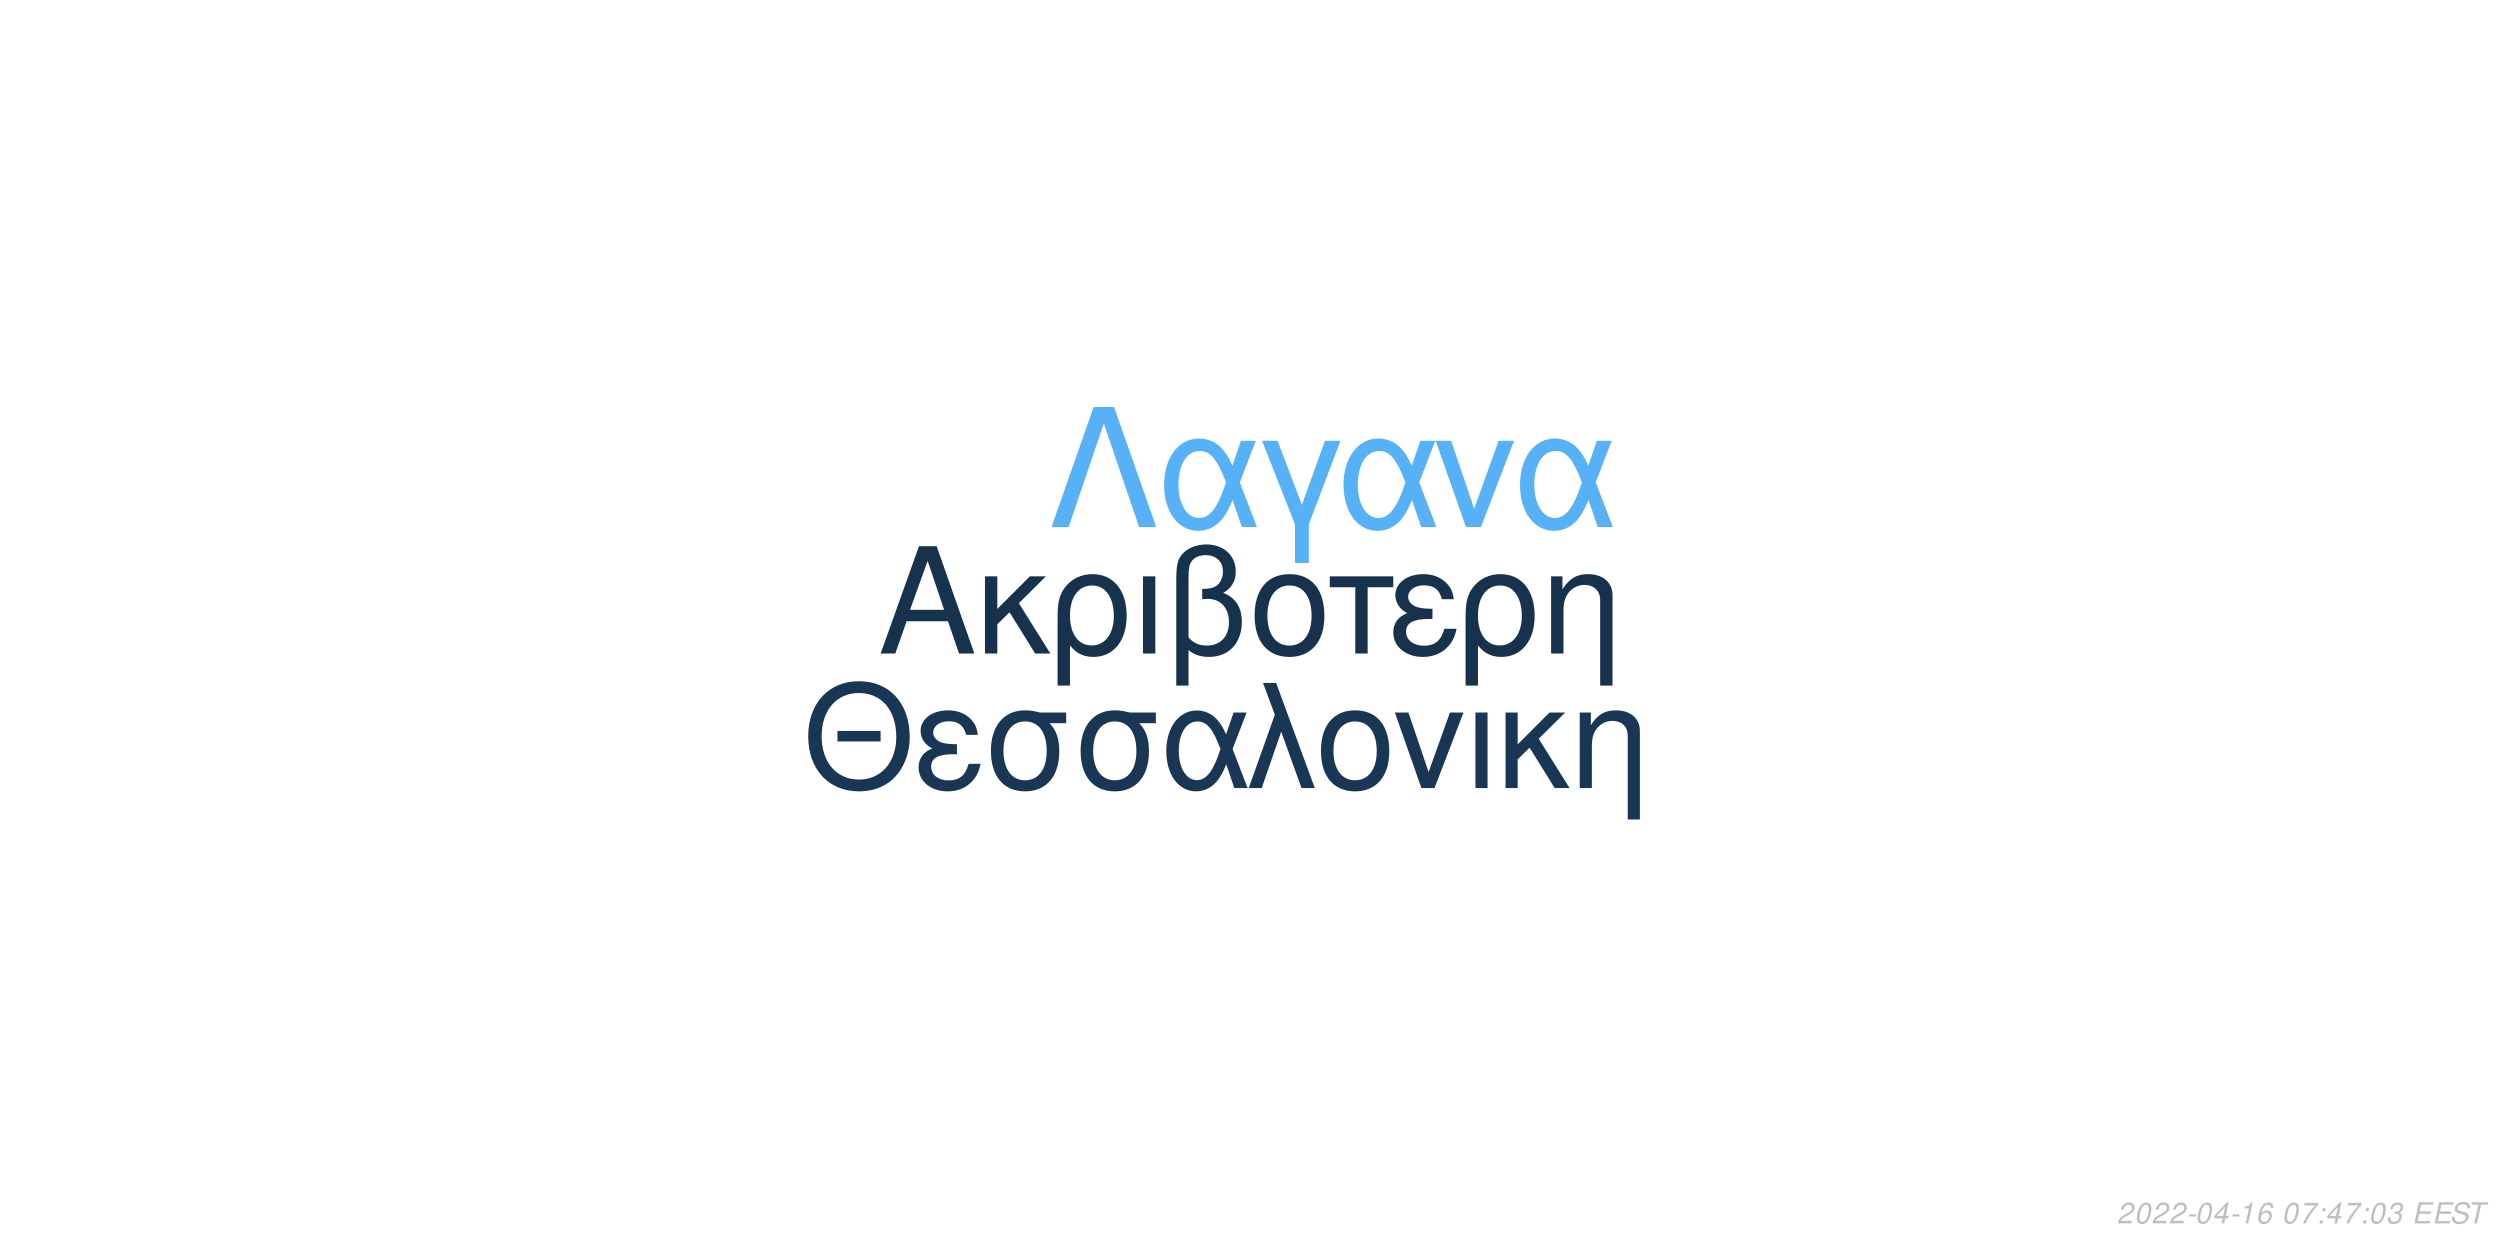
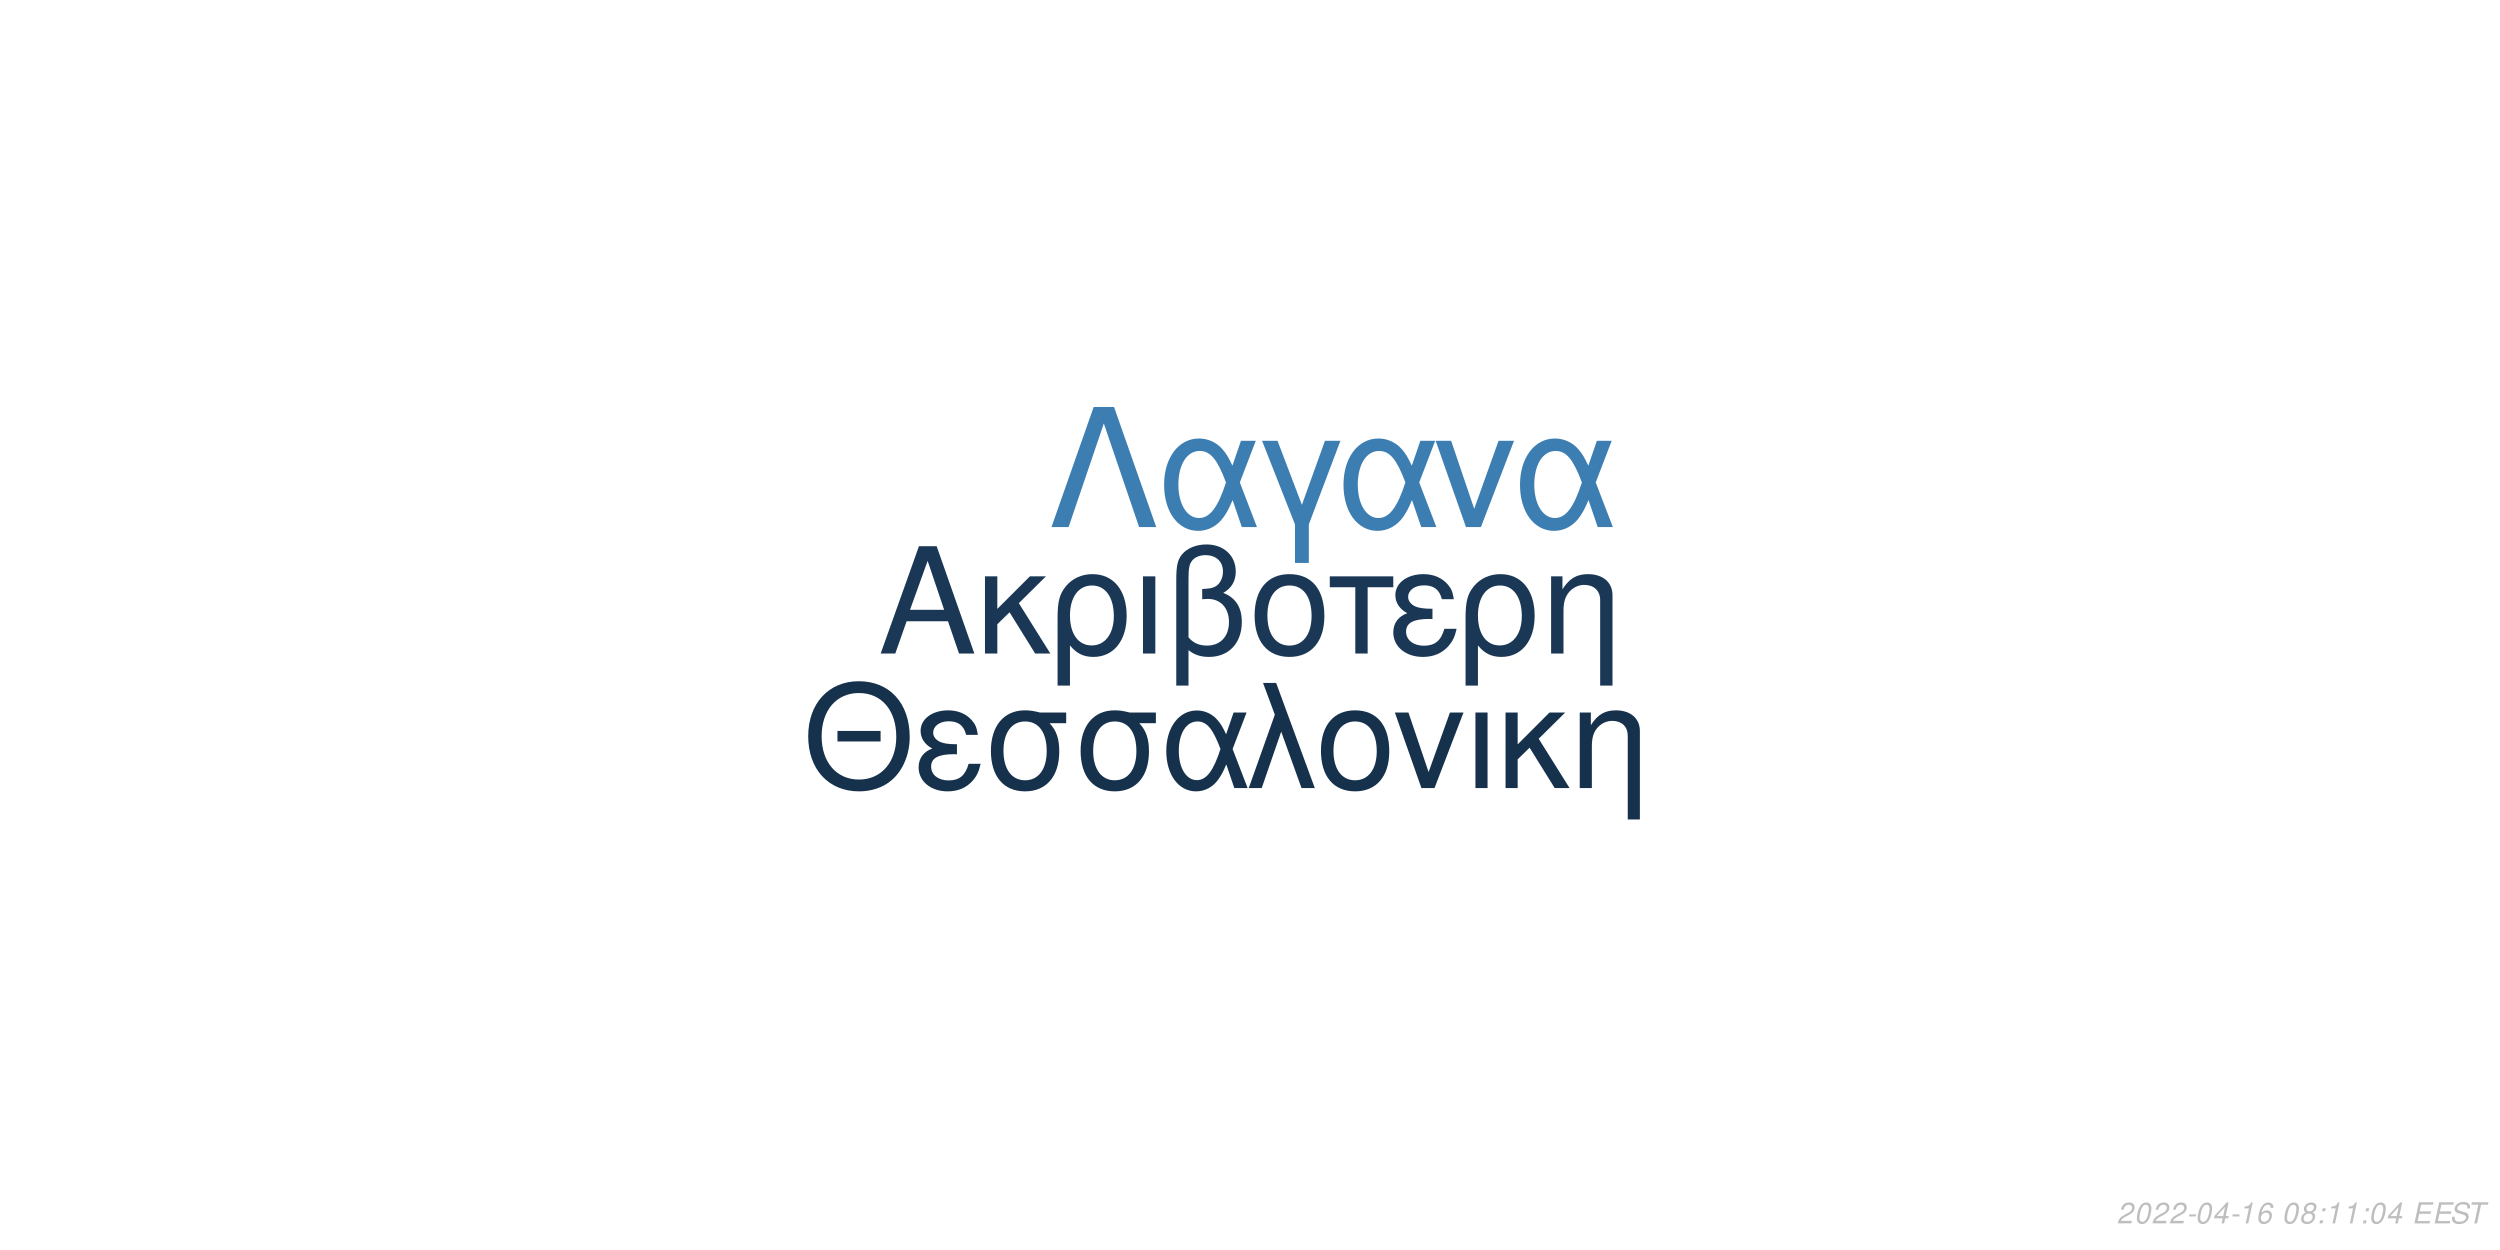
<svg xmlns="http://www.w3.org/2000/svg" xmlns:xlink="http://www.w3.org/1999/xlink" width="864pt" height="432pt" viewBox="0 0 864 432" version="1.1">
  <defs>
    <g>
      <symbol overflow="visible" id="glyph0-0">
        <path style="stroke:none;" d="" />
      </symbol>
      <symbol overflow="visible" id="glyph0-1">
        <path style="stroke:none;" d="M 24.125 -11.141 L 27.938 0 L 33.234 0 L 20.203 -37.094 L 14.094 -37.094 L 0.859 0 L 5.906 0 L 9.828 -11.141 Z M 22.797 -15.109 L 11 -15.109 L 17.094 -32.016 Z M 22.797 -15.109 " />
      </symbol>
      <symbol overflow="visible" id="glyph0-2">
        <path style="stroke:none;" d="M 7.172 -15.422 L 7.172 -26.672 L 2.906 -26.672 L 2.906 0 L 7.172 0 L 7.172 -10.125 L 11.406 -14.25 L 20.25 0 L 25.5 0 L 14.609 -17.406 L 23.969 -26.672 L 18.422 -26.672 Z M 7.172 -15.422 " />
      </symbol>
      <symbol overflow="visible" id="glyph0-3">
        <path style="stroke:none;" d="M 3 11.094 L 7.281 11.094 L 7.281 -2.797 C 9.516 -0.047 11.953 1.172 15.375 1.172 C 22.344 1.172 26.875 -4.422 26.875 -13.031 C 26.875 -21.891 22.297 -27.438 15.062 -27.438 C 11.297 -27.438 7.984 -25.906 5.797 -23.156 C 3.672 -20.516 3 -17.969 3 -12.359 Z M 14.906 -23.516 C 19.547 -23.516 22.438 -19.438 22.438 -12.922 C 22.438 -6.812 19.391 -2.797 14.812 -2.797 C 10.172 -2.797 7.281 -6.766 7.281 -13.125 C 7.281 -19.484 10.234 -23.516 14.906 -23.516 Z M 14.906 -23.516 " />
      </symbol>
      <symbol overflow="visible" id="glyph0-4">
        <path style="stroke:none;" d="M 3.516 0 L 7.781 0 L 7.781 -26.672 L 3.516 -26.672 Z M 3.516 0 " />
      </symbol>
      <symbol overflow="visible" id="glyph0-5">
        <path style="stroke:none;" d="M 4.016 11.094 L 8.25 11.094 L 8.25 -1.172 C 10.172 0.406 12.422 1.172 15.312 1.172 C 22.188 1.172 26.672 -3.609 26.672 -10.891 C 26.672 -15.984 24.578 -19.234 20.25 -20.969 C 23.109 -22.547 24.578 -25.031 24.578 -28.344 C 24.578 -33.844 20.406 -37.703 14.453 -37.703 C 10.938 -37.703 7.734 -36.391 6 -34.25 C 4.484 -32.422 4.016 -30.328 4.016 -25.391 Z M 8.25 -25.656 C 8.25 -29.359 8.5 -30.844 9.469 -32.062 C 10.375 -33.281 12.156 -34 14.094 -34 C 17.812 -34 20.156 -31.812 20.156 -28.297 C 20.156 -25.953 18.984 -23.812 17.297 -23.047 C 16.281 -22.547 15.469 -22.438 12.984 -22.297 L 12.984 -18.781 C 13.734 -18.828 14.344 -18.875 14.969 -18.875 C 19.344 -18.875 22.234 -15.719 22.234 -10.891 C 22.234 -5.906 19.281 -2.75 14.656 -2.75 C 11.953 -2.75 9.922 -3.609 8.25 -5.594 Z M 8.25 -25.656 " />
      </symbol>
      <symbol overflow="visible" id="glyph0-6">
        <path style="stroke:none;" d="M 14.094 -27.438 C 6.562 -27.438 2.094 -22.094 2.094 -13.125 C 2.094 -4.125 6.562 1.172 14.141 1.172 C 21.672 1.172 26.203 -4.172 26.203 -12.922 C 26.203 -22.188 21.828 -27.438 14.094 -27.438 Z M 14.141 -23.516 C 18.938 -23.516 21.781 -19.594 21.781 -12.984 C 21.781 -6.672 18.828 -2.75 14.141 -2.75 C 9.422 -2.75 6.516 -6.672 6.516 -13.125 C 6.516 -19.594 9.422 -23.516 14.141 -23.516 Z M 14.141 -23.516 " />
      </symbol>
      <symbol overflow="visible" id="glyph0-7">
        <path style="stroke:none;" d="M 7.891 0 L 12.156 0 L 12.156 -22.906 L 21.016 -22.906 L 21.016 -26.672 L -0.922 -26.672 L -0.922 -22.906 L 7.891 -22.906 Z M 7.891 0 " />
      </symbol>
      <symbol overflow="visible" id="glyph0-8">
        <path style="stroke:none;" d="M 14.562 -15.469 C 11.344 -15.469 9.562 -15.781 8.297 -16.438 C 6.922 -17.203 6.156 -18.328 6.156 -19.547 C 6.156 -21.891 8.453 -23.562 11.656 -23.562 C 15.062 -23.562 16.953 -22.094 17.812 -18.781 L 21.938 -18.781 C 21.578 -21.266 21.062 -22.5 19.797 -23.922 C 17.812 -26.203 14.906 -27.438 11.453 -27.438 C 5.797 -27.438 1.734 -24.375 1.734 -20.203 C 1.734 -17.609 3.156 -15.375 5.859 -13.938 C 2.797 -12.875 1.016 -10.484 1.016 -7.328 C 1.016 -2.391 5.297 1.172 11.25 1.172 C 14.969 1.172 17.906 -0.109 20.156 -2.641 C 21.578 -4.328 22.297 -5.797 22.906 -8.547 L 18.672 -8.547 C 17.5 -4.422 15.422 -2.703 11.609 -2.703 C 7.938 -2.703 5.438 -4.688 5.438 -7.578 C 5.438 -10.578 7.938 -11.953 13.484 -11.953 C 13.641 -11.953 14.094 -11.953 14.562 -11.906 Z M 14.562 -15.469 " />
      </symbol>
      <symbol overflow="visible" id="glyph0-9">
        <path style="stroke:none;" d="M 3.562 -26.672 L 3.562 0 L 7.844 0 L 7.844 -14.703 C 7.844 -17.906 8.5 -19.891 10.031 -21.531 C 11.406 -22.953 13.188 -23.719 15.062 -23.719 C 18.375 -23.719 20.516 -21.672 20.516 -18.469 L 20.516 11.094 L 24.781 11.094 L 24.781 -20.156 C 24.781 -24.578 21.469 -27.438 16.328 -27.438 C 12.359 -27.438 9.828 -25.906 7.484 -22.188 L 7.484 -26.672 Z M 3.562 -26.672 " />
      </symbol>
      <symbol overflow="visible" id="glyph1-0">
        <path style="stroke:none;" d="" />
      </symbol>
      <symbol overflow="visible" id="glyph1-1">
        <path style="stroke:none;" d="M 26.859 -19.734 L 11.953 -19.734 L 11.953 -16.094 L 26.859 -16.094 Z M 19.328 -36.922 C 8.922 -36.922 1.844 -29.25 1.844 -17.891 C 1.844 -6.484 8.875 1.141 19.391 1.141 C 23.812 1.141 27.703 -0.203 30.641 -2.688 C 34.578 -6.031 36.922 -11.656 36.922 -17.594 C 36.922 -29.297 30 -36.922 19.328 -36.922 Z M 19.328 -32.844 C 27.203 -32.844 32.281 -26.906 32.281 -17.688 C 32.281 -8.922 27.062 -2.938 19.391 -2.938 C 11.609 -2.938 6.484 -8.922 6.484 -17.891 C 6.484 -26.859 11.609 -32.844 19.328 -32.844 Z M 19.328 -32.844 " />
      </symbol>
      <symbol overflow="visible" id="glyph1-2">
        <path style="stroke:none;" d="M 14.25 -15.141 C 11.109 -15.141 9.375 -15.453 8.125 -16.094 C 6.781 -16.844 6.031 -17.938 6.031 -19.141 C 6.031 -21.422 8.266 -23.078 11.406 -23.078 C 14.75 -23.078 16.594 -21.625 17.438 -18.391 L 21.469 -18.391 C 21.125 -20.828 20.625 -22.031 19.391 -23.422 C 17.438 -25.656 14.594 -26.859 11.219 -26.859 C 5.688 -26.859 1.688 -23.875 1.688 -19.781 C 1.688 -17.234 3.094 -15.047 5.734 -13.656 C 2.734 -12.609 1 -10.266 1 -7.172 C 1 -2.344 5.188 1.141 11.016 1.141 C 14.656 1.141 17.547 -0.094 19.734 -2.594 C 21.125 -4.234 21.828 -5.688 22.422 -8.375 L 18.281 -8.375 C 17.141 -4.328 15.094 -2.641 11.359 -2.641 C 7.766 -2.641 5.328 -4.578 5.328 -7.422 C 5.328 -10.359 7.766 -11.703 13.203 -11.703 C 13.359 -11.703 13.797 -11.703 14.25 -11.656 Z M 14.25 -15.141 " />
      </symbol>
      <symbol overflow="visible" id="glyph1-3">
        <path style="stroke:none;" d="M 29 -26.109 L 19.938 -26.109 C 17.594 -26.703 16.438 -26.859 14.703 -26.859 C 7.469 -26.859 2.984 -21.469 2.984 -12.859 C 2.984 -4.031 7.375 1.141 14.797 1.141 C 22.172 1.141 26.609 -4.078 26.609 -12.656 C 26.609 -17.047 25.656 -19.828 23.266 -22.422 L 29 -22.422 Z M 14.797 -23.016 C 19.531 -23.016 22.266 -19.234 22.266 -12.75 C 22.266 -6.531 19.438 -2.688 14.797 -2.688 C 10.172 -2.688 7.328 -6.531 7.328 -12.859 C 7.328 -19.188 10.172 -23.016 14.797 -23.016 Z M 14.797 -23.016 " />
      </symbol>
      <symbol overflow="visible" id="glyph1-4">
        <path style="stroke:none;" d="M 29.344 -26.109 L 24.859 -26.109 L 22.266 -18.578 C 21.125 -21.031 20.484 -22.125 19.328 -23.469 C 17.547 -25.609 14.906 -26.812 12.156 -26.812 C 5.984 -26.812 1.594 -20.984 1.594 -12.812 C 1.594 -4.578 5.828 1.141 11.906 1.141 C 14.953 1.141 17.734 -0.344 19.625 -3.047 C 20.672 -4.531 21.281 -5.688 22.328 -8.172 L 25.109 0 L 29.703 0 L 24.516 -13.5 Z M 20.328 -13.5 C 17.891 -5.922 15.453 -2.734 12.156 -2.734 C 8.516 -2.734 5.922 -6.922 5.922 -12.812 C 5.922 -18.938 8.516 -23.016 12.359 -23.016 C 15.594 -23.016 17.688 -20.531 20.328 -13.5 Z M 20.328 -13.5 " />
      </symbol>
      <symbol overflow="visible" id="glyph1-5">
        <path style="stroke:none;" d="M 1.094 0 L 5.578 0 L 12.312 -19.484 L 19.328 0 L 23.922 0 L 10.562 -36.328 L 6.031 -36.328 L 10.109 -25.359 Z M 1.094 0 " />
      </symbol>
      <symbol overflow="visible" id="glyph1-6">
        <path style="stroke:none;" d="M 13.797 -26.859 C 6.422 -26.859 2.047 -21.625 2.047 -12.859 C 2.047 -4.031 6.422 1.141 13.859 1.141 C 21.234 1.141 25.656 -4.078 25.656 -12.656 C 25.656 -21.719 21.375 -26.859 13.797 -26.859 Z M 13.859 -23.016 C 18.531 -23.016 21.328 -19.188 21.328 -12.703 C 21.328 -6.531 18.438 -2.688 13.859 -2.688 C 9.219 -2.688 6.375 -6.531 6.375 -12.859 C 6.375 -19.188 9.219 -23.016 13.859 -23.016 Z M 13.859 -23.016 " />
      </symbol>
      <symbol overflow="visible" id="glyph1-7">
        <path style="stroke:none;" d="M 14.297 0 L 24.312 -26.109 L 19.625 -26.109 L 12.25 -5.531 L 5.281 -26.109 L 0.594 -26.109 L 9.766 0 Z M 14.297 0 " />
      </symbol>
      <symbol overflow="visible" id="glyph1-8">
        <path style="stroke:none;" d="M 3.438 0 L 7.625 0 L 7.625 -26.109 L 3.438 -26.109 Z M 3.438 0 " />
      </symbol>
      <symbol overflow="visible" id="glyph1-9">
        <path style="stroke:none;" d="M 7.031 -15.094 L 7.031 -26.109 L 2.844 -26.109 L 2.844 0 L 7.031 0 L 7.031 -9.922 L 11.156 -13.953 L 19.828 0 L 24.969 0 L 14.297 -17.047 L 23.469 -26.109 L 18.031 -26.109 Z M 7.031 -15.094 " />
      </symbol>
      <symbol overflow="visible" id="glyph1-10">
        <path style="stroke:none;" d="M 3.484 -26.109 L 3.484 0 L 7.672 0 L 7.672 -14.406 C 7.672 -17.547 8.328 -19.484 9.812 -21.078 C 11.156 -22.469 12.906 -23.219 14.75 -23.219 C 17.984 -23.219 20.078 -21.234 20.078 -18.094 L 20.078 10.859 L 24.266 10.859 L 24.266 -19.734 C 24.266 -24.062 21.031 -26.859 16 -26.859 C 12.109 -26.859 9.609 -25.359 7.328 -21.719 L 7.328 -26.109 Z M 3.484 -26.109 " />
      </symbol>
      <symbol overflow="visible" id="glyph2-0">
        <path style="stroke:none;" d="" />
      </symbol>
      <symbol overflow="visible" id="glyph2-1">
        <path style="stroke:none;" d="M 22.531 -41.484 L 15.484 -41.484 L 0.906 0 L 6.828 0 L 19 -35.797 L 31.188 0 L 37.109 0 Z M 22.531 -41.484 " />
      </symbol>
      <symbol overflow="visible" id="glyph2-2">
        <path style="stroke:none;" d="M 33.516 -29.812 L 28.391 -29.812 L 25.438 -21.219 C 24.125 -24.016 23.391 -25.266 22.078 -26.797 C 20.031 -29.25 17.016 -30.609 13.891 -30.609 C 6.828 -30.609 1.828 -23.953 1.828 -14.625 C 1.828 -5.234 6.656 1.312 13.594 1.312 C 17.078 1.312 20.266 -0.391 22.422 -3.469 C 23.609 -5.172 24.297 -6.484 25.5 -9.328 L 28.688 0 L 33.922 0 L 28 -15.422 Z M 23.219 -15.422 C 20.422 -6.766 17.641 -3.125 13.891 -3.125 C 9.734 -3.125 6.766 -7.906 6.766 -14.625 C 6.766 -21.625 9.734 -26.297 14.109 -26.297 C 17.812 -26.297 20.203 -23.453 23.219 -15.422 Z M 23.219 -15.422 " />
      </symbol>
      <symbol overflow="visible" id="glyph2-3">
        <path style="stroke:none;" d="M 12.062 12.406 L 16.844 12.406 L 16.844 -0.906 L 27.766 -29.812 L 22.422 -29.812 L 14.453 -7.688 L 6.031 -29.812 L 0.688 -29.812 L 12.062 -0.906 Z M 12.062 12.406 " />
      </symbol>
      <symbol overflow="visible" id="glyph2-4">
        <path style="stroke:none;" d="M 16.328 0 L 27.766 -29.812 L 22.422 -29.812 L 14 -6.312 L 6.031 -29.812 L 0.688 -29.812 L 11.156 0 Z M 16.328 0 " />
      </symbol>
      <symbol overflow="visible" id="glyph3-0">
        <path style="stroke:none;" d="" />
      </symbol>
      <symbol overflow="visible" id="glyph3-1">
        <path style="stroke:none;" d="M 5.234 -0.875 L 1.469 -0.875 C 1.641 -1.375 2.203 -1.891 3.109 -2.344 L 4.234 -2.938 C 5.562 -3.625 6.219 -4.469 6.219 -5.484 C 6.219 -5.938 6.062 -6.359 5.797 -6.656 C 5.469 -7.047 4.984 -7.234 4.312 -7.234 C 2.766 -7.234 1.891 -6.453 1.484 -4.734 L 2.375 -4.734 C 2.484 -5.188 2.609 -5.484 2.797 -5.75 C 3.094 -6.203 3.609 -6.453 4.188 -6.453 C 4.891 -6.453 5.344 -6.031 5.344 -5.375 C 5.344 -4.703 4.859 -4.094 4.016 -3.656 L 2.984 -3.125 C 1.234 -2.188 0.797 -1.656 0.344 -0.016 L 5.047 -0.016 Z M 5.234 -0.875 " />
      </symbol>
      <symbol overflow="visible" id="glyph3-2">
        <path style="stroke:none;" d="M 4.203 -7.234 C 3.375 -7.234 2.688 -6.812 2.125 -5.984 C 1.484 -5.047 0.984 -3.188 0.984 -1.734 C 0.984 -1.109 1.172 -0.562 1.484 -0.266 C 1.797 0.047 2.281 0.234 2.766 0.234 C 3.625 0.234 4.281 -0.156 4.859 -1.016 C 5.516 -1.953 6 -3.797 6 -5.266 C 6 -6.5 5.328 -7.234 4.203 -7.234 Z M 4.094 -6.453 C 4.734 -6.453 5.125 -5.984 5.125 -5.156 C 5.125 -4.203 4.781 -2.625 4.406 -1.812 C 3.984 -0.938 3.516 -0.547 2.875 -0.547 C 2.25 -0.547 1.875 -1.031 1.875 -1.828 C 1.875 -2.797 2.203 -4.344 2.594 -5.203 C 2.984 -6.047 3.453 -6.453 4.094 -6.453 Z M 4.094 -6.453 " />
      </symbol>
      <symbol overflow="visible" id="glyph3-3">
        <path style="stroke:none;" d="M 3.516 -3.125 L 1.125 -3.125 L 0.969 -2.406 L 3.359 -2.406 Z M 3.516 -3.125 " />
      </symbol>
      <symbol overflow="visible" id="glyph3-4">
        <path style="stroke:none;" d="M 3.625 -1.75 L 3.266 0 L 4.141 0 L 4.516 -1.75 L 5.562 -1.75 L 5.734 -2.531 L 4.688 -2.531 L 5.688 -7.234 L 5.016 -7.234 L 0.844 -2.672 L 0.641 -1.75 Z M 3.797 -2.531 L 1.594 -2.531 L 4.469 -5.703 Z M 3.797 -2.531 " />
      </symbol>
      <symbol overflow="visible" id="glyph3-5">
        <path style="stroke:none;" d="M 3.703 -5.188 L 2.594 0 L 3.469 0 L 5.016 -7.234 L 4.438 -7.234 C 3.906 -6.156 3.688 -6.016 2.234 -5.812 L 2.109 -5.188 Z M 3.703 -5.188 " />
      </symbol>
      <symbol overflow="visible" id="glyph3-6">
        <path style="stroke:none;" d="M 6.125 -5.344 L 6.141 -5.625 C 6.141 -6.609 5.453 -7.234 4.391 -7.234 C 3.438 -7.234 2.641 -6.719 2.016 -5.703 C 1.422 -4.781 0.938 -2.953 0.938 -1.688 C 0.938 -0.516 1.688 0.234 2.859 0.234 C 3.703 0.234 4.438 -0.156 5 -0.875 C 5.406 -1.422 5.672 -2.156 5.672 -2.766 C 5.672 -3.812 4.969 -4.5 3.906 -4.5 C 3.234 -4.5 2.672 -4.234 2.094 -3.625 C 2.406 -5.375 3.234 -6.453 4.25 -6.453 C 4.703 -6.453 5.062 -6.234 5.172 -5.844 C 5.203 -5.719 5.234 -5.578 5.25 -5.344 Z M 3.656 -3.734 C 4.344 -3.734 4.797 -3.281 4.797 -2.625 C 4.797 -1.469 3.984 -0.547 2.984 -0.547 C 2.297 -0.547 1.812 -1.047 1.812 -1.766 C 1.812 -2.859 2.625 -3.734 3.656 -3.734 Z M 3.656 -3.734 " />
      </symbol>
      <symbol overflow="visible" id="glyph3-7">
        <path style="stroke:none;" d="" />
      </symbol>
      <symbol overflow="visible" id="glyph3-8">
-         <path style="stroke:none;" d="M 6.703 -7.094 L 1.953 -7.094 L 1.766 -6.219 L 5.594 -6.219 C 3.344 -3.688 2.266 -2.109 1.375 0 L 2.344 0 C 3.031 -1.906 4.828 -4.594 6.547 -6.281 Z M 6.703 -7.094 " />
+         <path style="stroke:none;" d="M 4.766 -3.797 C 5.078 -3.969 5.234 -4.078 5.438 -4.234 C 5.812 -4.594 6.062 -5.172 6.062 -5.734 C 6.062 -6.625 5.344 -7.234 4.266 -7.234 C 2.812 -7.234 1.703 -6.219 1.703 -4.875 C 1.703 -4.406 1.875 -4.125 2.359 -3.812 C 1.297 -3.312 0.75 -2.516 0.75 -1.469 C 0.75 -0.438 1.547 0.234 2.812 0.234 C 3.656 0.234 4.359 -0.094 4.938 -0.734 C 5.359 -1.234 5.609 -1.859 5.609 -2.438 C 5.609 -3.047 5.312 -3.516 4.766 -3.797 Z M 4.109 -6.453 C 4.797 -6.453 5.188 -6.125 5.188 -5.578 C 5.188 -5.266 5.062 -4.922 4.859 -4.672 C 4.562 -4.312 4.188 -4.156 3.656 -4.156 C 2.984 -4.156 2.594 -4.453 2.594 -4.984 C 2.594 -5.859 3.203 -6.453 4.109 -6.453 Z M 3.453 -3.406 C 4.234 -3.406 4.734 -2.984 4.734 -2.312 C 4.734 -1.312 3.922 -0.547 2.875 -0.547 C 2.125 -0.547 1.625 -0.969 1.625 -1.625 C 1.625 -2.609 2.438 -3.406 3.453 -3.406 Z M 3.453 -3.406 " />
      </symbol>
      <symbol overflow="visible" id="glyph3-9">
        <path style="stroke:none;" d="M 2.359 -1.031 L 1.312 -1.031 L 1.094 0 L 2.141 0 Z M 3.266 -5.234 L 2.219 -5.234 L 2 -4.203 L 3.047 -4.203 Z M 3.266 -5.234 " />
      </symbol>
      <symbol overflow="visible" id="glyph3-10">
-         <path style="stroke:none;" d="M 2.922 -3.312 C 3.125 -3.344 3.234 -3.344 3.375 -3.344 C 4.203 -3.344 4.688 -3 4.688 -2.406 C 4.688 -1.312 3.906 -0.547 2.781 -0.547 C 2.047 -0.547 1.594 -0.938 1.594 -1.562 C 1.594 -1.719 1.609 -1.844 1.656 -2.094 L 0.766 -2.094 C 0.734 -1.797 0.719 -1.641 0.719 -1.469 C 0.719 -0.375 1.406 0.234 2.641 0.234 C 3.547 0.234 4.297 -0.078 4.812 -0.656 C 5.266 -1.156 5.562 -1.875 5.562 -2.547 C 5.562 -3.125 5.344 -3.453 4.797 -3.734 C 5.641 -4.234 6.016 -4.844 6.016 -5.734 C 6.016 -6.656 5.312 -7.234 4.203 -7.234 C 3.375 -7.234 2.672 -6.938 2.188 -6.375 C 1.891 -6.031 1.703 -5.641 1.516 -4.906 L 2.391 -4.906 C 2.5 -5.359 2.594 -5.594 2.734 -5.812 C 3.047 -6.234 3.516 -6.453 4.078 -6.453 C 4.734 -6.453 5.141 -6.125 5.141 -5.578 C 5.141 -5.188 5.016 -4.797 4.797 -4.547 C 4.516 -4.234 4 -4.062 3.266 -4.062 L 3.078 -4.062 Z M 2.922 -3.312 " />
+         <path style="stroke:none;" d="M 2.547 -3.312 L 6.5 -3.312 L 6.688 -4.141 L 2.719 -4.141 L 3.219 -6.469 L 7.344 -6.469 L 7.516 -7.297 L 2.453 -7.297 L 0.906 0 L 6.125 0 L 6.297 -0.812 L 2.016 -0.812 Z M 2.547 -3.312 " />
      </symbol>
      <symbol overflow="visible" id="glyph3-11">
-         <path style="stroke:none;" d="M 2.547 -3.312 L 6.5 -3.312 L 6.688 -4.141 L 2.719 -4.141 L 3.219 -6.469 L 7.344 -6.469 L 7.516 -7.297 L 2.453 -7.297 L 0.906 0 L 6.125 0 L 6.297 -0.812 L 2.016 -0.812 Z M 2.547 -3.312 " />
+         <path style="stroke:none;" d="M 7.062 -5.156 C 7.125 -5.438 7.141 -5.562 7.141 -5.703 C 7.141 -6.156 6.938 -6.594 6.594 -6.891 C 6.188 -7.25 5.656 -7.406 4.875 -7.406 C 3.844 -7.406 3.047 -7.125 2.5 -6.562 C 2.094 -6.141 1.781 -5.438 1.781 -4.922 C 1.781 -4.297 2.219 -3.766 2.891 -3.562 L 4.594 -3.094 C 5.406 -2.859 5.734 -2.578 5.734 -2.094 C 5.734 -1.781 5.547 -1.406 5.266 -1.141 C 4.844 -0.766 4.266 -0.578 3.453 -0.578 C 2.328 -0.578 1.812 -0.984 1.812 -1.906 C 1.812 -2.047 1.812 -2.125 1.844 -2.312 L 0.984 -2.312 C 0.906 -2.062 0.891 -1.906 0.891 -1.688 C 0.891 -0.484 1.797 0.234 3.297 0.234 C 4.359 0.234 5.234 -0.062 5.812 -0.609 C 6.344 -1.078 6.688 -1.797 6.688 -2.375 C 6.688 -2.641 6.609 -2.906 6.453 -3.156 C 6.234 -3.5 5.938 -3.703 5.469 -3.828 L 3.75 -4.312 C 2.984 -4.547 2.734 -4.734 2.734 -5.188 C 2.734 -5.547 2.875 -5.844 3.188 -6.109 C 3.547 -6.438 4.031 -6.594 4.703 -6.594 C 5.266 -6.594 5.688 -6.484 5.906 -6.297 C 6.094 -6.125 6.219 -5.797 6.219 -5.516 C 6.219 -5.422 6.203 -5.344 6.188 -5.156 Z M 7.062 -5.156 " />
      </symbol>
      <symbol overflow="visible" id="glyph3-12">
-         <path style="stroke:none;" d="M 7.062 -5.156 C 7.125 -5.438 7.141 -5.562 7.141 -5.703 C 7.141 -6.156 6.938 -6.594 6.594 -6.891 C 6.188 -7.25 5.656 -7.406 4.875 -7.406 C 3.844 -7.406 3.047 -7.125 2.5 -6.562 C 2.094 -6.141 1.781 -5.438 1.781 -4.922 C 1.781 -4.297 2.219 -3.766 2.891 -3.562 L 4.594 -3.094 C 5.406 -2.859 5.734 -2.578 5.734 -2.094 C 5.734 -1.781 5.547 -1.406 5.266 -1.141 C 4.844 -0.766 4.266 -0.578 3.453 -0.578 C 2.328 -0.578 1.812 -0.984 1.812 -1.906 C 1.812 -2.047 1.812 -2.125 1.844 -2.312 L 0.984 -2.312 C 0.906 -2.062 0.891 -1.906 0.891 -1.688 C 0.891 -0.484 1.797 0.234 3.297 0.234 C 4.359 0.234 5.234 -0.062 5.812 -0.609 C 6.344 -1.078 6.688 -1.797 6.688 -2.375 C 6.688 -2.641 6.609 -2.906 6.453 -3.156 C 6.234 -3.5 5.938 -3.703 5.469 -3.828 L 3.75 -4.312 C 2.984 -4.547 2.734 -4.734 2.734 -5.188 C 2.734 -5.547 2.875 -5.844 3.188 -6.109 C 3.547 -6.438 4.031 -6.594 4.703 -6.594 C 5.266 -6.594 5.688 -6.484 5.906 -6.297 C 6.094 -6.125 6.219 -5.797 6.219 -5.516 C 6.219 -5.422 6.203 -5.344 6.188 -5.156 Z M 7.062 -5.156 " />
-       </symbol>
-       <symbol overflow="visible" id="glyph3-13">
        <path style="stroke:none;" d="M 4.938 -6.469 L 7.312 -6.469 L 7.484 -7.297 L 1.75 -7.297 L 1.578 -6.469 L 3.984 -6.469 L 2.609 0 L 3.547 0 Z M 4.938 -6.469 " />
      </symbol>
    </g>
  </defs>
  <g id="surface1">
    <rect x="0" y="0" width="864" height="432" style="fill:rgb(100%,100%,100%);fill-opacity:1;stroke:none;" />
-     <g style="fill:rgb(9.02%,19.608%,29.804%);fill-opacity:1;">
+     <g style="fill:rgb(10.196%,21.961%,33.333%);fill-opacity:1;">
      <use xlink:href="#glyph0-1" x="303.5" y="225.861" />
      <use xlink:href="#glyph0-2" x="337.5" y="225.861" />
      <use xlink:href="#glyph0-3" x="362.5" y="225.861" />
      <use xlink:href="#glyph0-4" x="391.5" y="225.861" />
      <use xlink:href="#glyph0-5" x="402.5" y="225.861" />
      <use xlink:href="#glyph0-6" x="431.5" y="225.861" />
      <use xlink:href="#glyph0-7" x="460.5" y="225.861" />
      <use xlink:href="#glyph0-8" x="480.5" y="225.861" />
      <use xlink:href="#glyph0-3" x="503.5" y="225.861" />
      <use xlink:href="#glyph0-9" x="532.5" y="225.861" />
    </g>
-     <g style="fill:rgb(9.804%,21.569%,32.941%);fill-opacity:1;">
+     <g style="fill:rgb(8.627%,19.216%,29.804%);fill-opacity:1;">
      <use xlink:href="#glyph1-1" x="277.473" y="272.354" />
      <use xlink:href="#glyph1-2" x="316.473" y="272.354" />
      <use xlink:href="#glyph1-3" x="339.473" y="272.354" />
      <use xlink:href="#glyph1-3" x="370.473" y="272.354" />
      <use xlink:href="#glyph1-4" x="401.473" y="272.354" />
      <use xlink:href="#glyph1-5" x="430.473" y="272.354" />
      <use xlink:href="#glyph1-6" x="454.473" y="272.354" />
      <use xlink:href="#glyph1-7" x="481.473" y="272.354" />
      <use xlink:href="#glyph1-8" x="506.473" y="272.354" />
      <use xlink:href="#glyph1-9" x="517.473" y="272.354" />
      <use xlink:href="#glyph1-10" x="542.473" y="272.354" />
    </g>
-     <g style="fill:rgb(33.725%,69.412%,96.863%);fill-opacity:1;">
+     <g style="fill:rgb(23.922%,49.412%,69.804%);fill-opacity:1;">
      <use xlink:href="#glyph2-1" x="362.484" y="182.152" />
      <use xlink:href="#glyph2-2" x="400.484" y="182.152" />
      <use xlink:href="#glyph2-3" x="435.484" y="182.152" />
      <use xlink:href="#glyph2-2" x="462.484" y="182.152" />
      <use xlink:href="#glyph2-4" x="495.484" y="182.152" />
      <use xlink:href="#glyph2-2" x="523.484" y="182.152" />
    </g>
    <g style="fill:rgb(74.51%,74.51%,74.51%);fill-opacity:1;">
      <use xlink:href="#glyph3-1" x="731.52" y="422.81" />
      <use xlink:href="#glyph3-2" x="737.52" y="422.81" />
      <use xlink:href="#glyph3-1" x="743.52" y="422.81" />
      <use xlink:href="#glyph3-1" x="749.52" y="422.81" />
      <use xlink:href="#glyph3-3" x="755.52" y="422.81" />
      <use xlink:href="#glyph3-2" x="758.52" y="422.81" />
      <use xlink:href="#glyph3-4" x="764.52" y="422.81" />
      <use xlink:href="#glyph3-3" x="770.52" y="422.81" />
      <use xlink:href="#glyph3-5" x="773.52" y="422.81" />
      <use xlink:href="#glyph3-6" x="779.52" y="422.81" />
      <use xlink:href="#glyph3-7" x="785.52" y="422.81" />
      <use xlink:href="#glyph3-2" x="788.52" y="422.81" />
      <use xlink:href="#glyph3-8" x="794.52" y="422.81" />
      <use xlink:href="#glyph3-9" x="800.52" y="422.81" />
-       <use xlink:href="#glyph3-4" x="803.52" y="422.81" />
-       <use xlink:href="#glyph3-8" x="809.52" y="422.81" />
+       <use xlink:href="#glyph3-5" x="803.52" y="422.81" />
+       <use xlink:href="#glyph3-5" x="809.52" y="422.81" />
      <use xlink:href="#glyph3-9" x="815.52" y="422.81" />
      <use xlink:href="#glyph3-2" x="818.52" y="422.81" />
-       <use xlink:href="#glyph3-10" x="824.52" y="422.81" />
+       <use xlink:href="#glyph3-4" x="824.52" y="422.81" />
      <use xlink:href="#glyph3-7" x="830.52" y="422.81" />
-       <use xlink:href="#glyph3-11" x="833.52" y="422.81" />
-       <use xlink:href="#glyph3-11" x="840.52" y="422.81" />
-       <use xlink:href="#glyph3-12" x="846.52" y="422.81" />
-       <use xlink:href="#glyph3-13" x="852.52" y="422.81" />
+       <use xlink:href="#glyph3-10" x="833.52" y="422.81" />
+       <use xlink:href="#glyph3-10" x="840.52" y="422.81" />
+       <use xlink:href="#glyph3-11" x="846.52" y="422.81" />
+       <use xlink:href="#glyph3-12" x="852.52" y="422.81" />
    </g>
  </g>
</svg>
